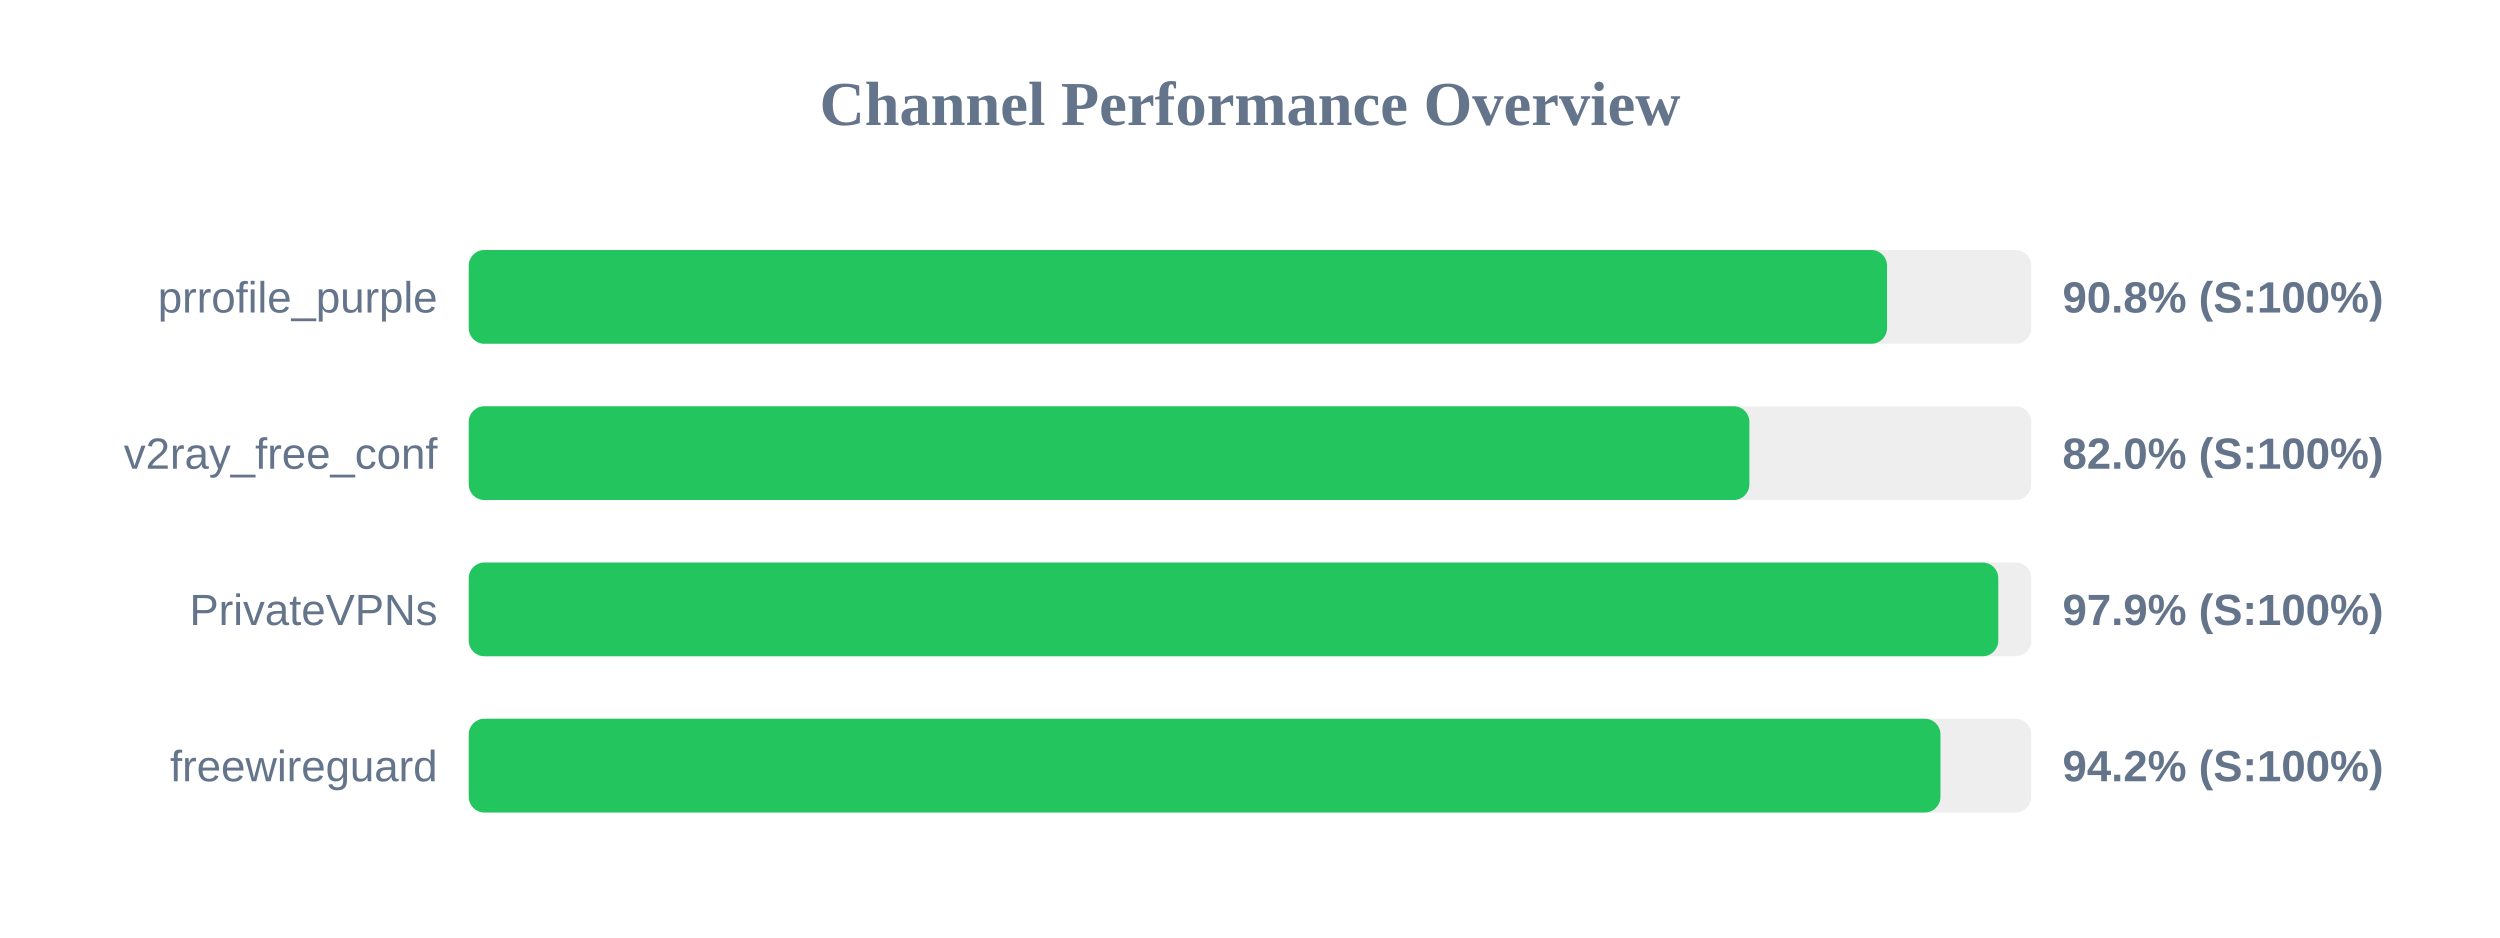
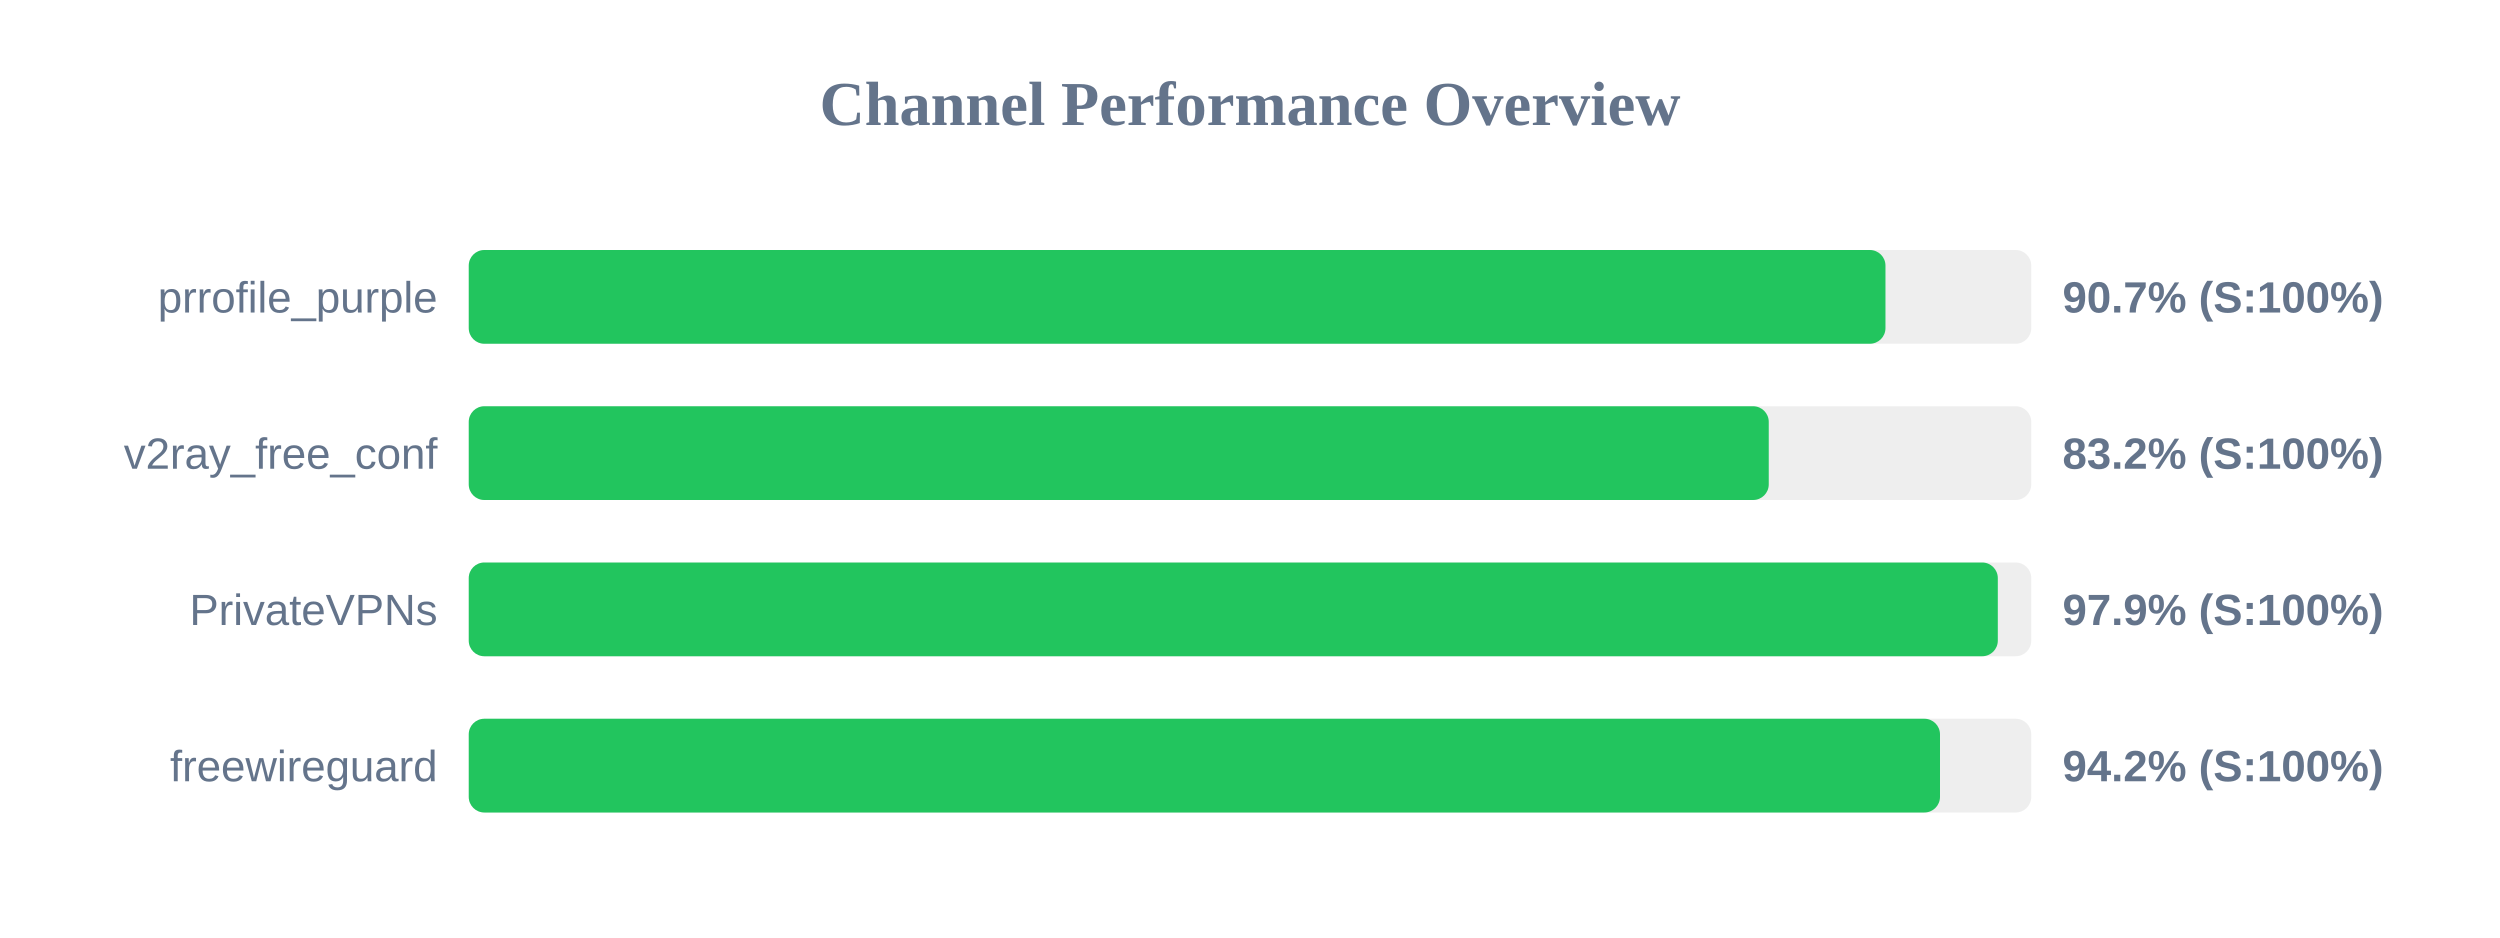
<svg xmlns="http://www.w3.org/2000/svg" width="800" height="300" version="1.1">
  <style>
        .row { font: 14px Arial; fill: #64748b; }
        .score { font: bold 14px Arial; fill: #64748b; }
    </style>
  <text x="400" y="40" text-anchor="middle" font-size="20px" font-weight="bold" fill="#64748b">Channel Performance Overview</text>
  <rect x="150" y="80" width="500" height="30" fill="#eee" rx="5" />
-   <rect x="150" y="80" width="453.85" height="30" fill="#22c55e" rx="5" />
+   <rect x="150" y="80" width="453.35" height="30" fill="#22c55e" rx="5" />
  <text x="140" y="100" text-anchor="end" class="row">prrofile_purple</text>
-   <text x="660" y="100" text-anchor="start" class="score">90.8% (S:100%)</text>
+   <text x="660" y="100" text-anchor="start" class="score">90.7% (S:100%)</text>
  <rect x="150" y="130" width="500" height="30" fill="#eee" rx="5" />
-   <rect x="150" y="130" width="409.8" height="30" fill="#22c55e" rx="5" />
+   <rect x="150" y="130" width="416.0" height="30" fill="#22c55e" rx="5" />
  <text x="140" y="150" text-anchor="end" class="row">v2ray_free_conf</text>
-   <text x="660" y="150" text-anchor="start" class="score">82.0% (S:100%)</text>
+   <text x="660" y="150" text-anchor="start" class="score">83.2% (S:100%)</text>
  <rect x="150" y="180" width="500" height="30" fill="#eee" rx="5" />
-   <rect x="150" y="180" width="489.45" height="30" fill="#22c55e" rx="5" />
+   <rect x="150" y="180" width="489.3" height="30" fill="#22c55e" rx="5" />
  <text x="140" y="200" text-anchor="end" class="row">PrivateVPNs</text>
  <text x="660" y="200" text-anchor="start" class="score">97.9% (S:100%)</text>
  <rect x="150" y="230" width="500" height="30" fill="#eee" rx="5" />
-   <rect x="150" y="230" width="470.95" height="30" fill="#22c55e" rx="5" />
+   <rect x="150" y="230" width="470.8" height="30" fill="#22c55e" rx="5" />
  <text x="140" y="250" text-anchor="end" class="row">freewireguard</text>
  <text x="660" y="250" text-anchor="start" class="score">94.2% (S:100%)</text>
</svg>
